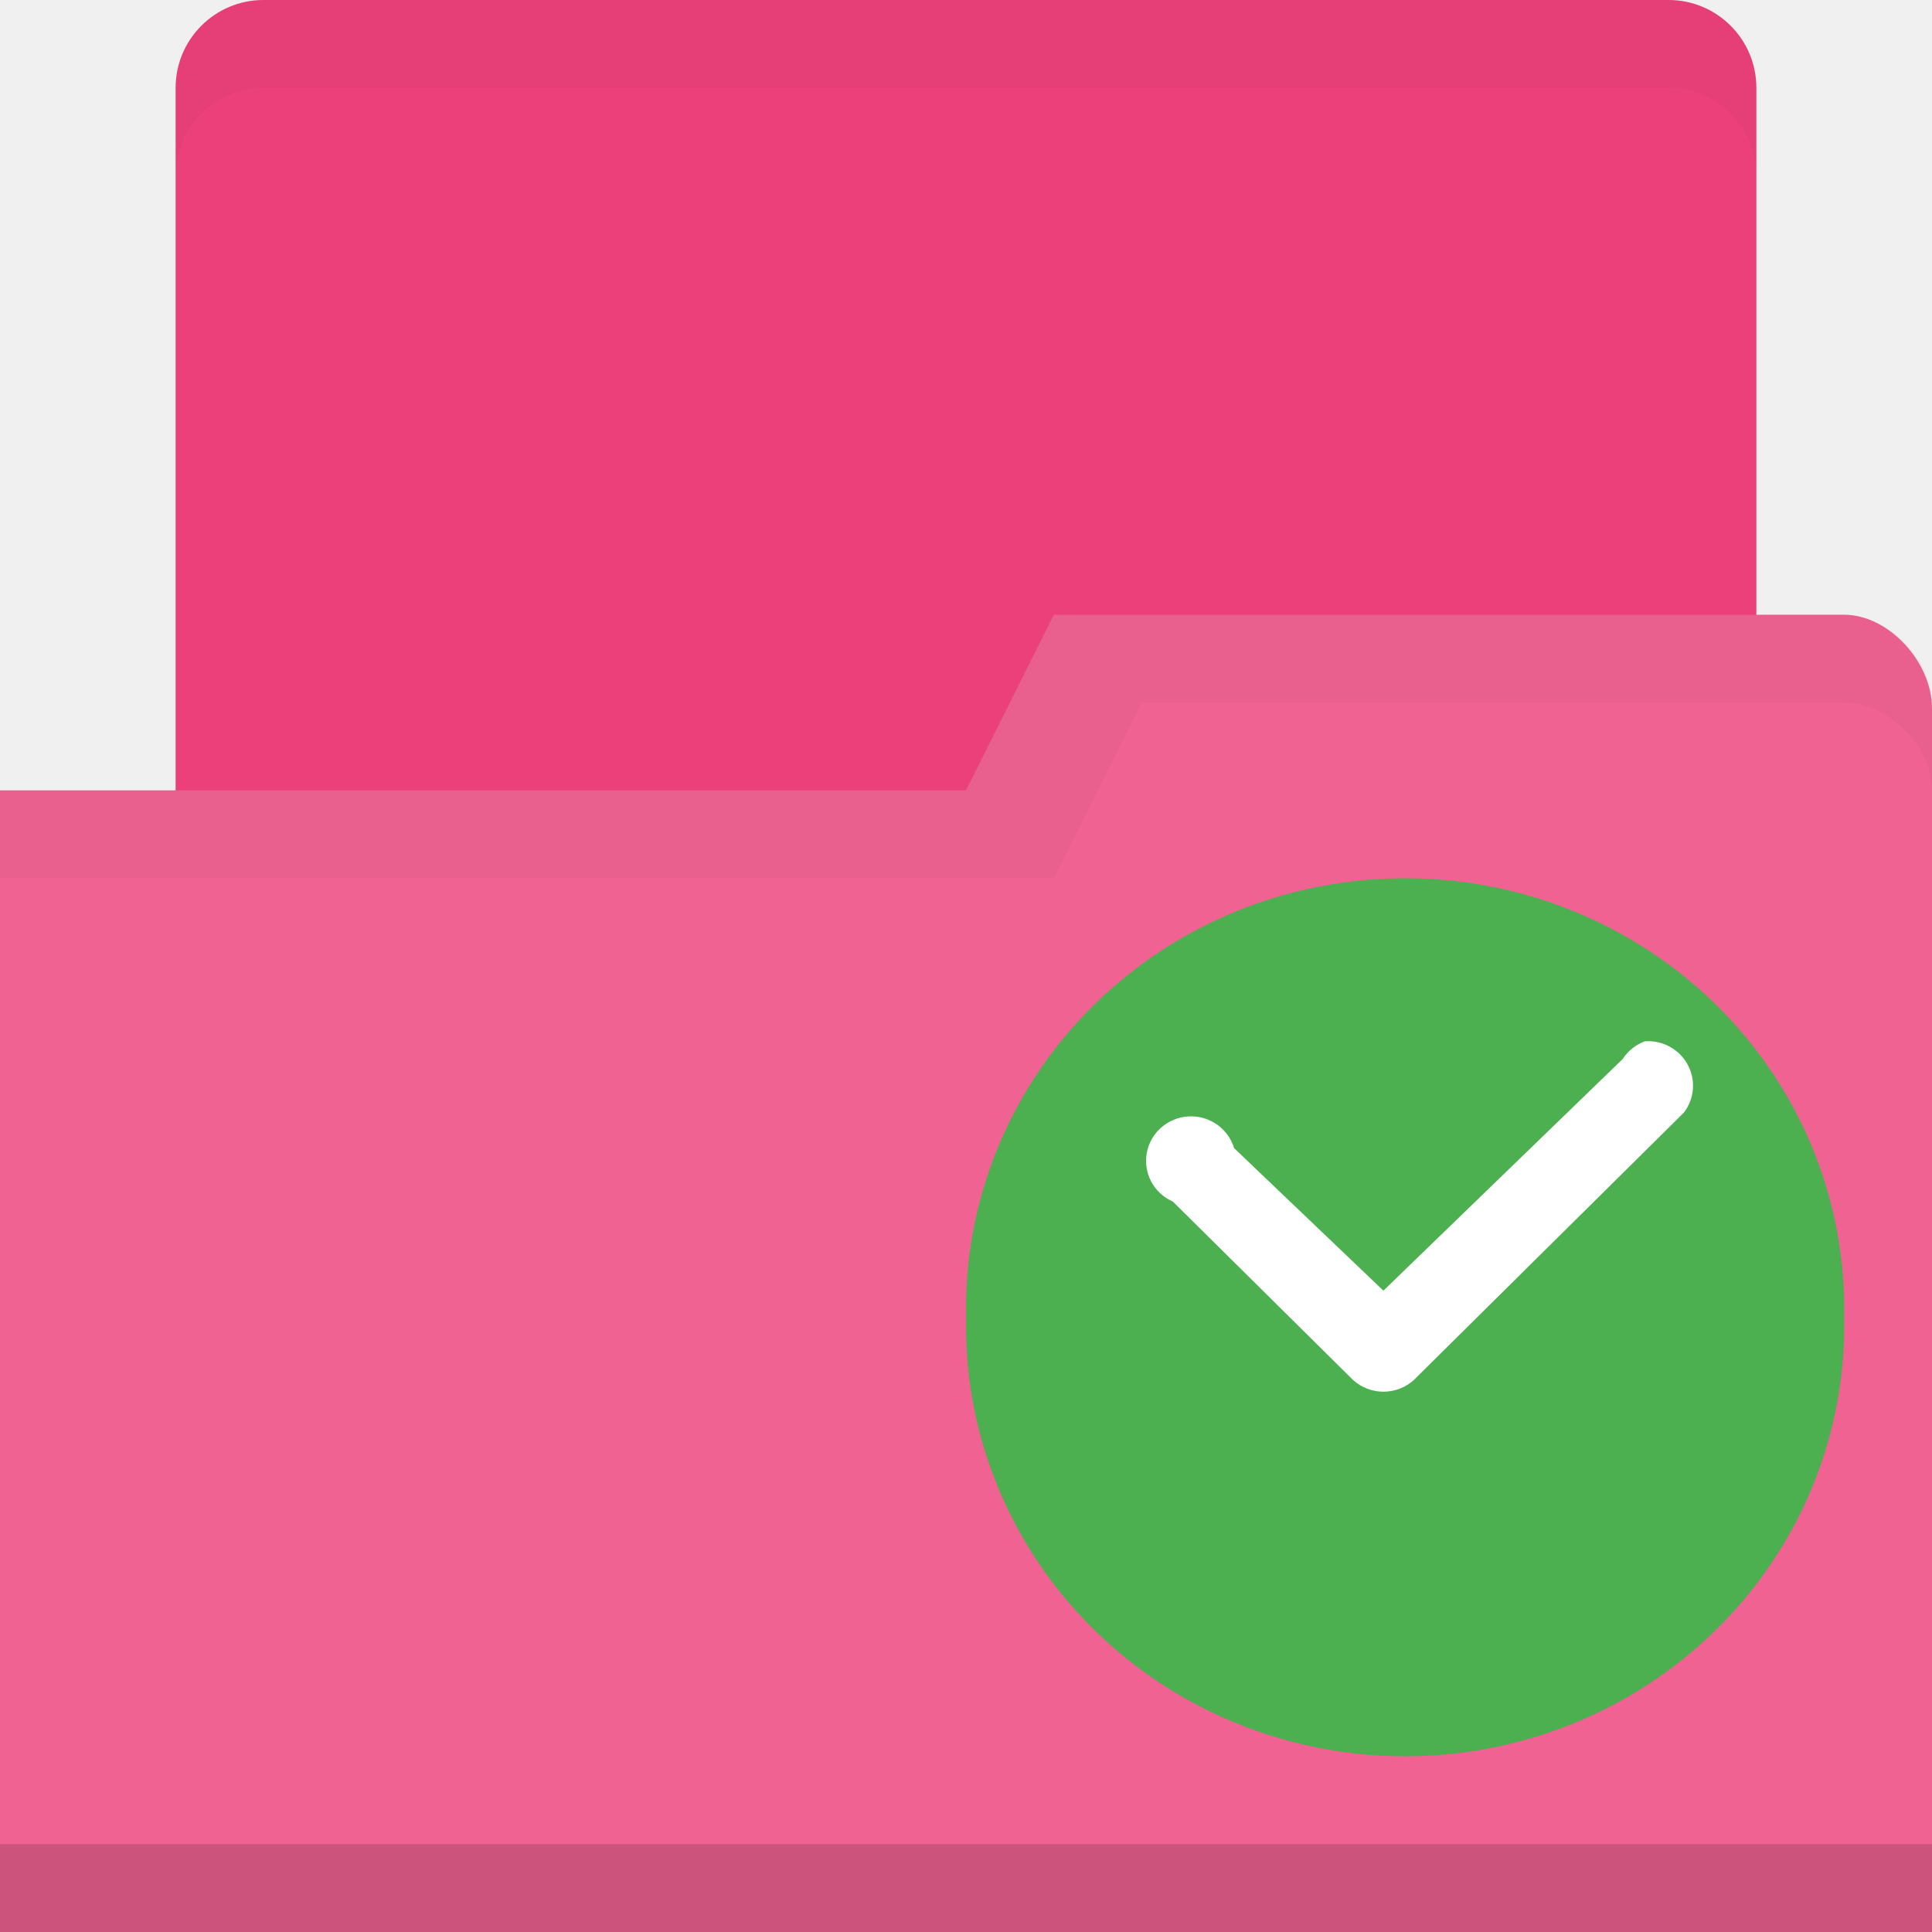
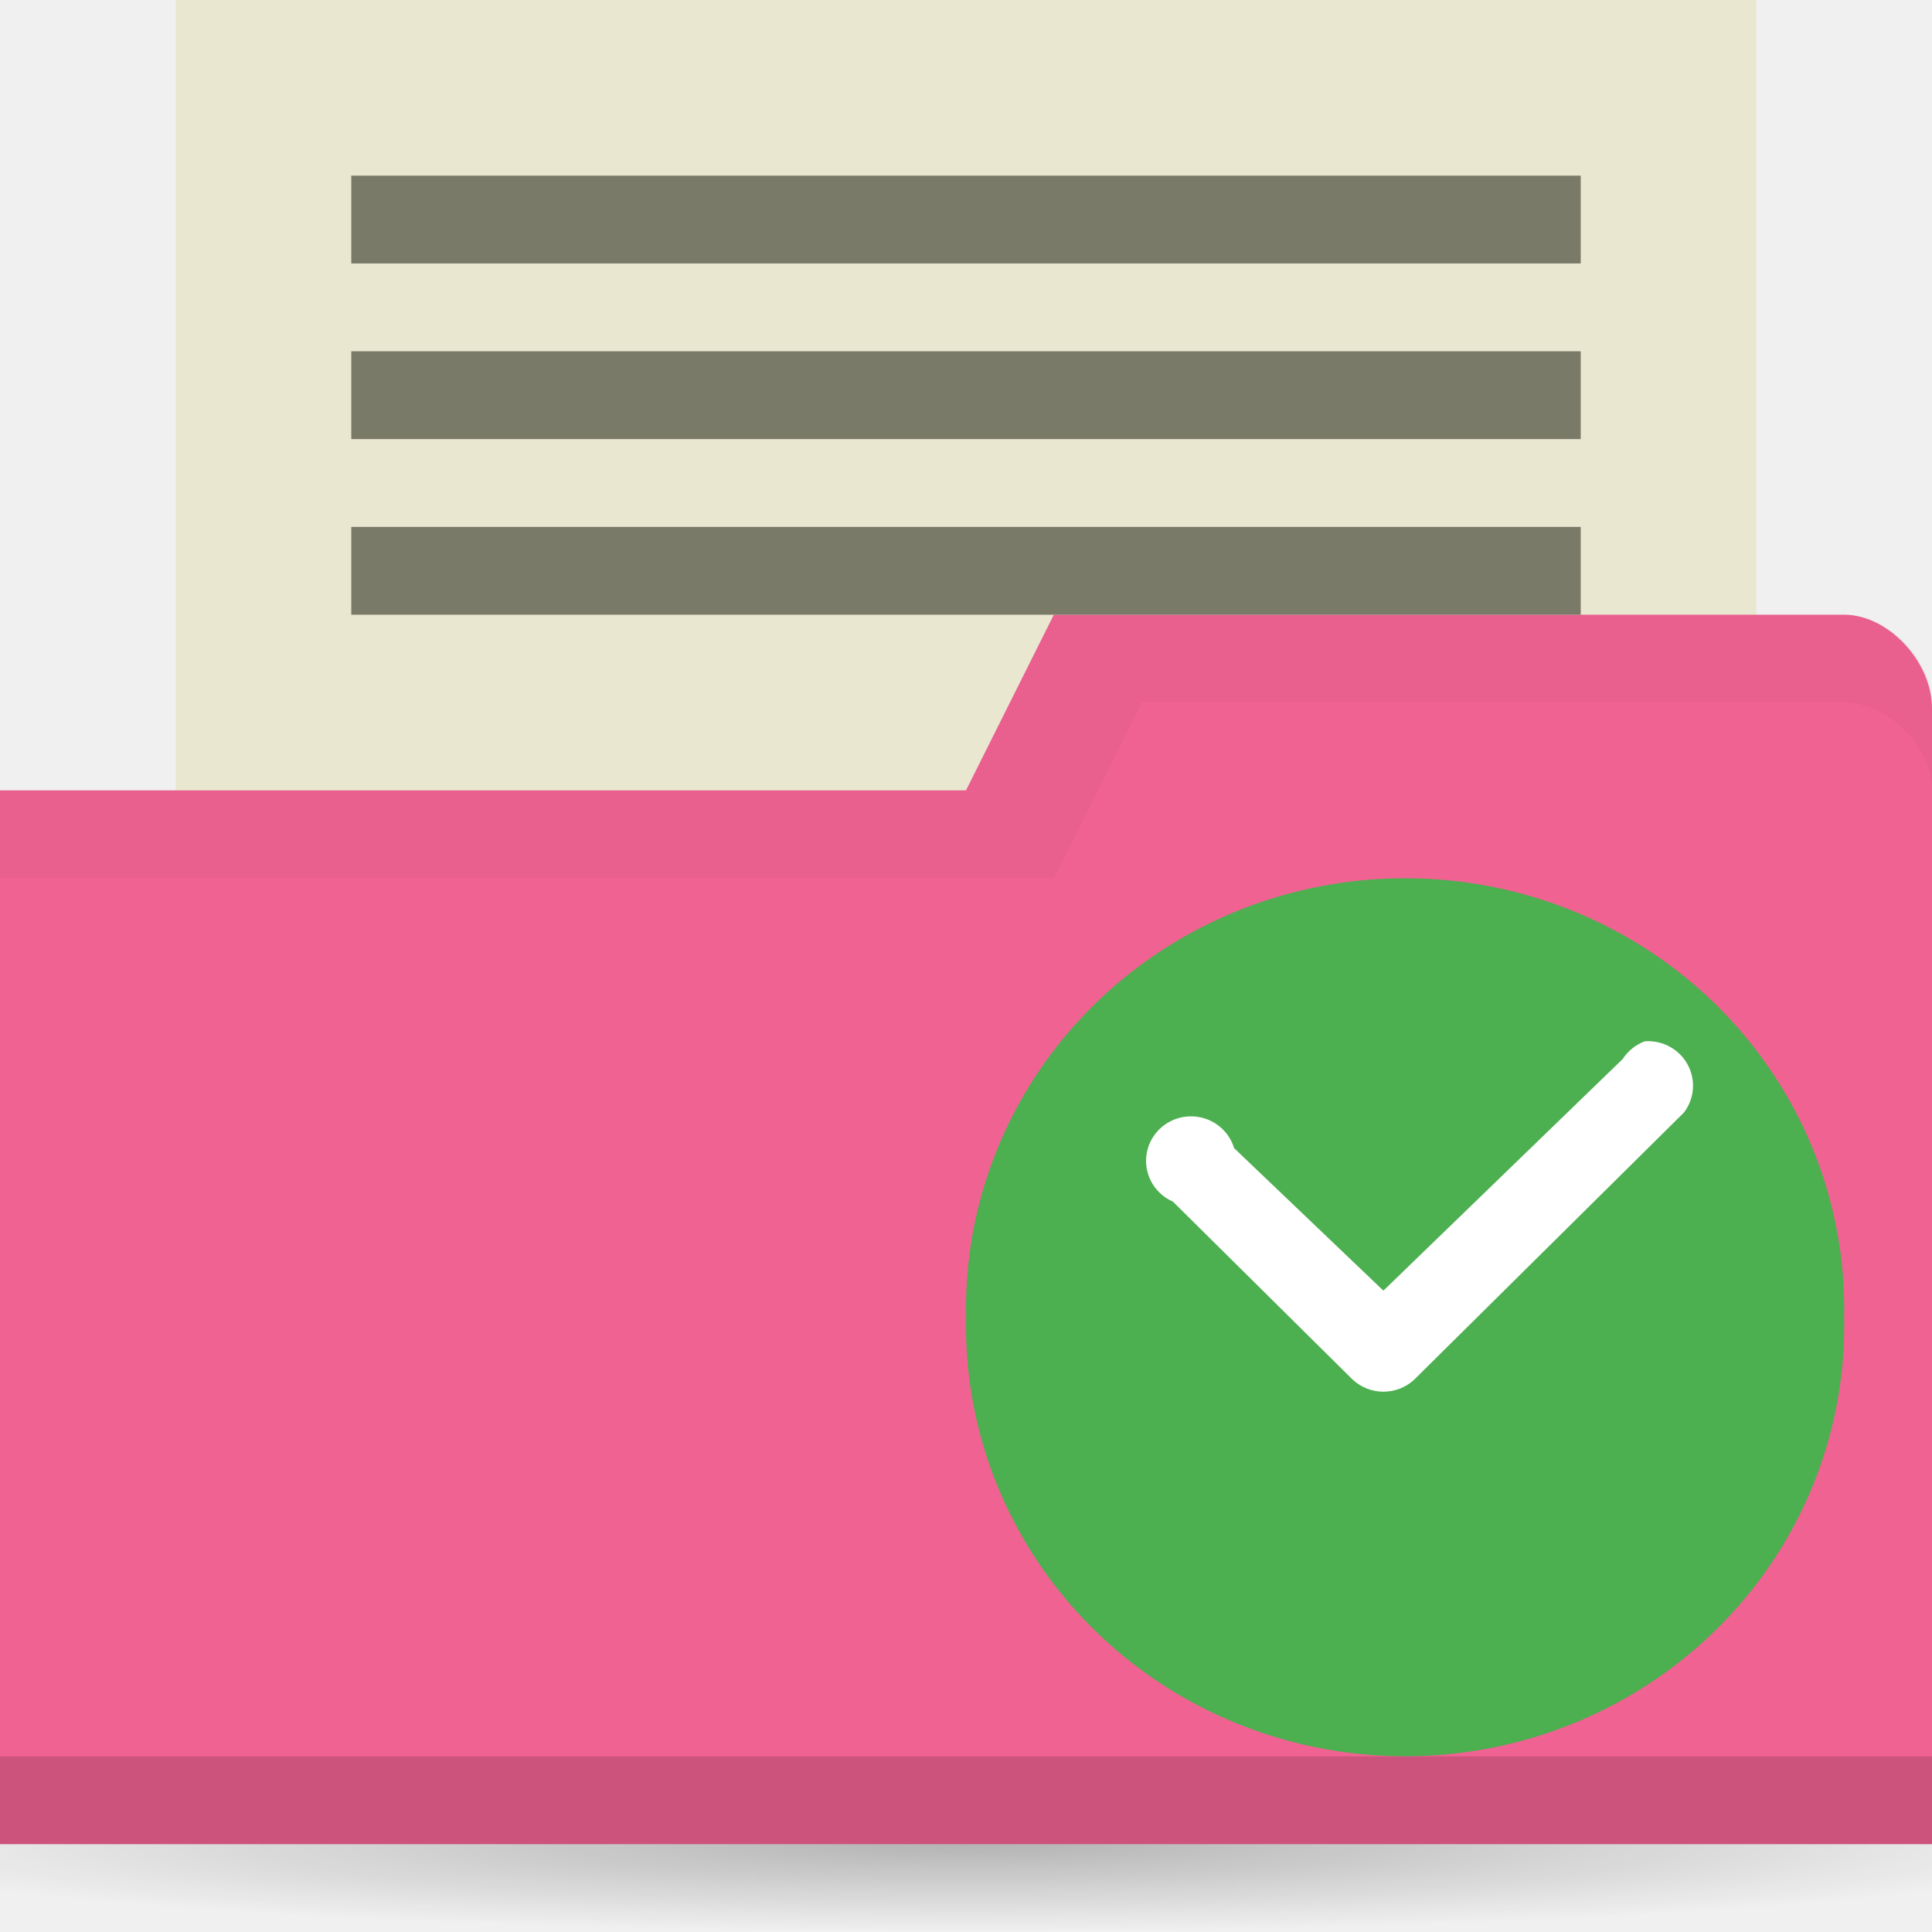
<svg xmlns="http://www.w3.org/2000/svg" xmlns:xlink="http://www.w3.org/1999/xlink" width="22" height="22" id="svg2" version="1.1">
  <defs id="defs4">
    <linearGradient id="linearGradient3760">
      <stop style="stop-color:#000000;stop-opacity:1;" offset="0" id="stop3762" />
      <stop style="stop-color:#000000;stop-opacity:0;" offset="1" id="stop3764" />
    </linearGradient>
    <radialGradient xlink:href="#linearGradient3760" id="radialGradient3766" cx="11" cy="19" fx="11" fy="19" r="11" gradientTransform="matrix(1,0,0,0.09090909,0,17.27273)" gradientUnits="userSpaceOnUse" />
+     <radialGradient xlink:href="#linearGradient3760" id="radialGradient3766-3" cx="11" cy="19" fx="11" fy="19" r="11" gradientTransform="matrix(1.181818,0,0,0.09090909,-2,1049.635)" gradientUnits="userSpaceOnUse" />
  </defs>
  <g id="layer1" transform="translate(0,-1030.362)">
-     <rect style="fill:#ec407a;fill-opacity:1;stroke:none" id="rect2995" width="18" height="10" x="2" y="1030.362" rx="1" ry="1" />
-     <path style="fill:#f06292;fill-opacity:1;stroke:none" d="m 22,1038.429 0,13.933 -22,0 0,-13 11,0 1,-2 9,0 c 0.5,0 1,0.533 1,1.067 z" id="rect2987" />
-     <path id="path3794" d="m 0,1051.362 0,1 22,0 0,-1 z" style="opacity:0.15;fill:#000000;fill-opacity:1;stroke:none" />
-     <path style="fill:none;stroke:none" d="m 11,1035.862 -2.5,1.5 1.5,0 z" id="path3801" />
+     <rect style="fill:#eae7d1;fill-opacity:1;stroke:none" id="rect2995" width="18" height="10" x="2" y="1030.362" />
+     <ellipse ry="1" rx="13" cy="1051.362" cx="11" style="opacity:0.25;fill:url(#radialGradient3766-3);fill-opacity:1;stroke:none" id="path2990" />
+     <path style="fill:#f06292;fill-opacity:1;stroke:none" d="m 22,1038.429 0,12.933 -22,0 0,-12 11,0 1,-2 9,0 c 0.5,0 1,0.533 1,1.067 z" id="rect2987" />
+     <path id="path3794" d="m 0,1050.362 0,1 22,0 0,-1 z" style="opacity:0.15;fill:#000000;fill-opacity:1;stroke:none" />
+     <path id="path12" d="m 20.999,1045.362 a 5,4.901 0 1 1 -9.998,0 5,4.901 0 1 1 9.998,0 z" style="fill:#4caf50;fill-rule:evenodd;fill-opacity:1" />
    <path style="opacity:0.03;fill:#000000;fill-opacity:1;stroke:none" d="m 12,1037.362 -1,2 -11,0 0,1 12,0 1,-2 8,0 c 0.5,0 1,0.5 1,1 l 0,-1 c 0,-0.5 -0.5,-1 -1,-1 z" id="path3033" />
-     <path style="fill:#000000;fill-opacity:1;stroke:none;opacity:0.03" d="M 3 0 C 2.446 0 2 0.446 2 1 L 2 2 C 2 1.446 2.446 1 3 1 L 19 1 C 19.554 1 20 1.446 20 2 L 20 1 C 20 0.446 19.554 0 19 0 L 3 0 z " transform="translate(0,1030.362)" id="rect3776" />
-     <path id="path12" d="m 20.999,1045.362 a 5,4.901 0 1 1 -9.998,0 5,4.901 0 1 1 9.998,0 z" style="fill:#4caf50;fill-rule:evenodd;fill-opacity:1" />
    <path id="path14" d="m 18.734,1042.218 a 0.512,0.507 0 0 0 -0.256,0.203 l -2.725,2.638 -1.7,-1.623 a 0.512,0.507 0 1 0 -0.697,0.609 l 2.049,2.029 a 0.512,0.507 0 0 0 0.697,0 l 3.073,-3.043 a 0.512,0.507 0 0 0 -0.44,-0.812 z" style="line-height:normal;color:#000000;fill:#ffffff" />
+     <rect style="fill:#7a7a68;fill-opacity:1;stroke:none" id="rect3863" width="14" height="1" x="4" y="1036.362" />
+     <rect style="fill:#7a7a68;fill-opacity:1;stroke:none" id="rect3794-3" width="14" height="1" x="4" y="1032.362" />
+     <rect y="1034.362" x="4" height="1" width="14" id="rect3861" style="fill:#7a7a68;fill-opacity:1;stroke:none" />
  </g>
</svg>
